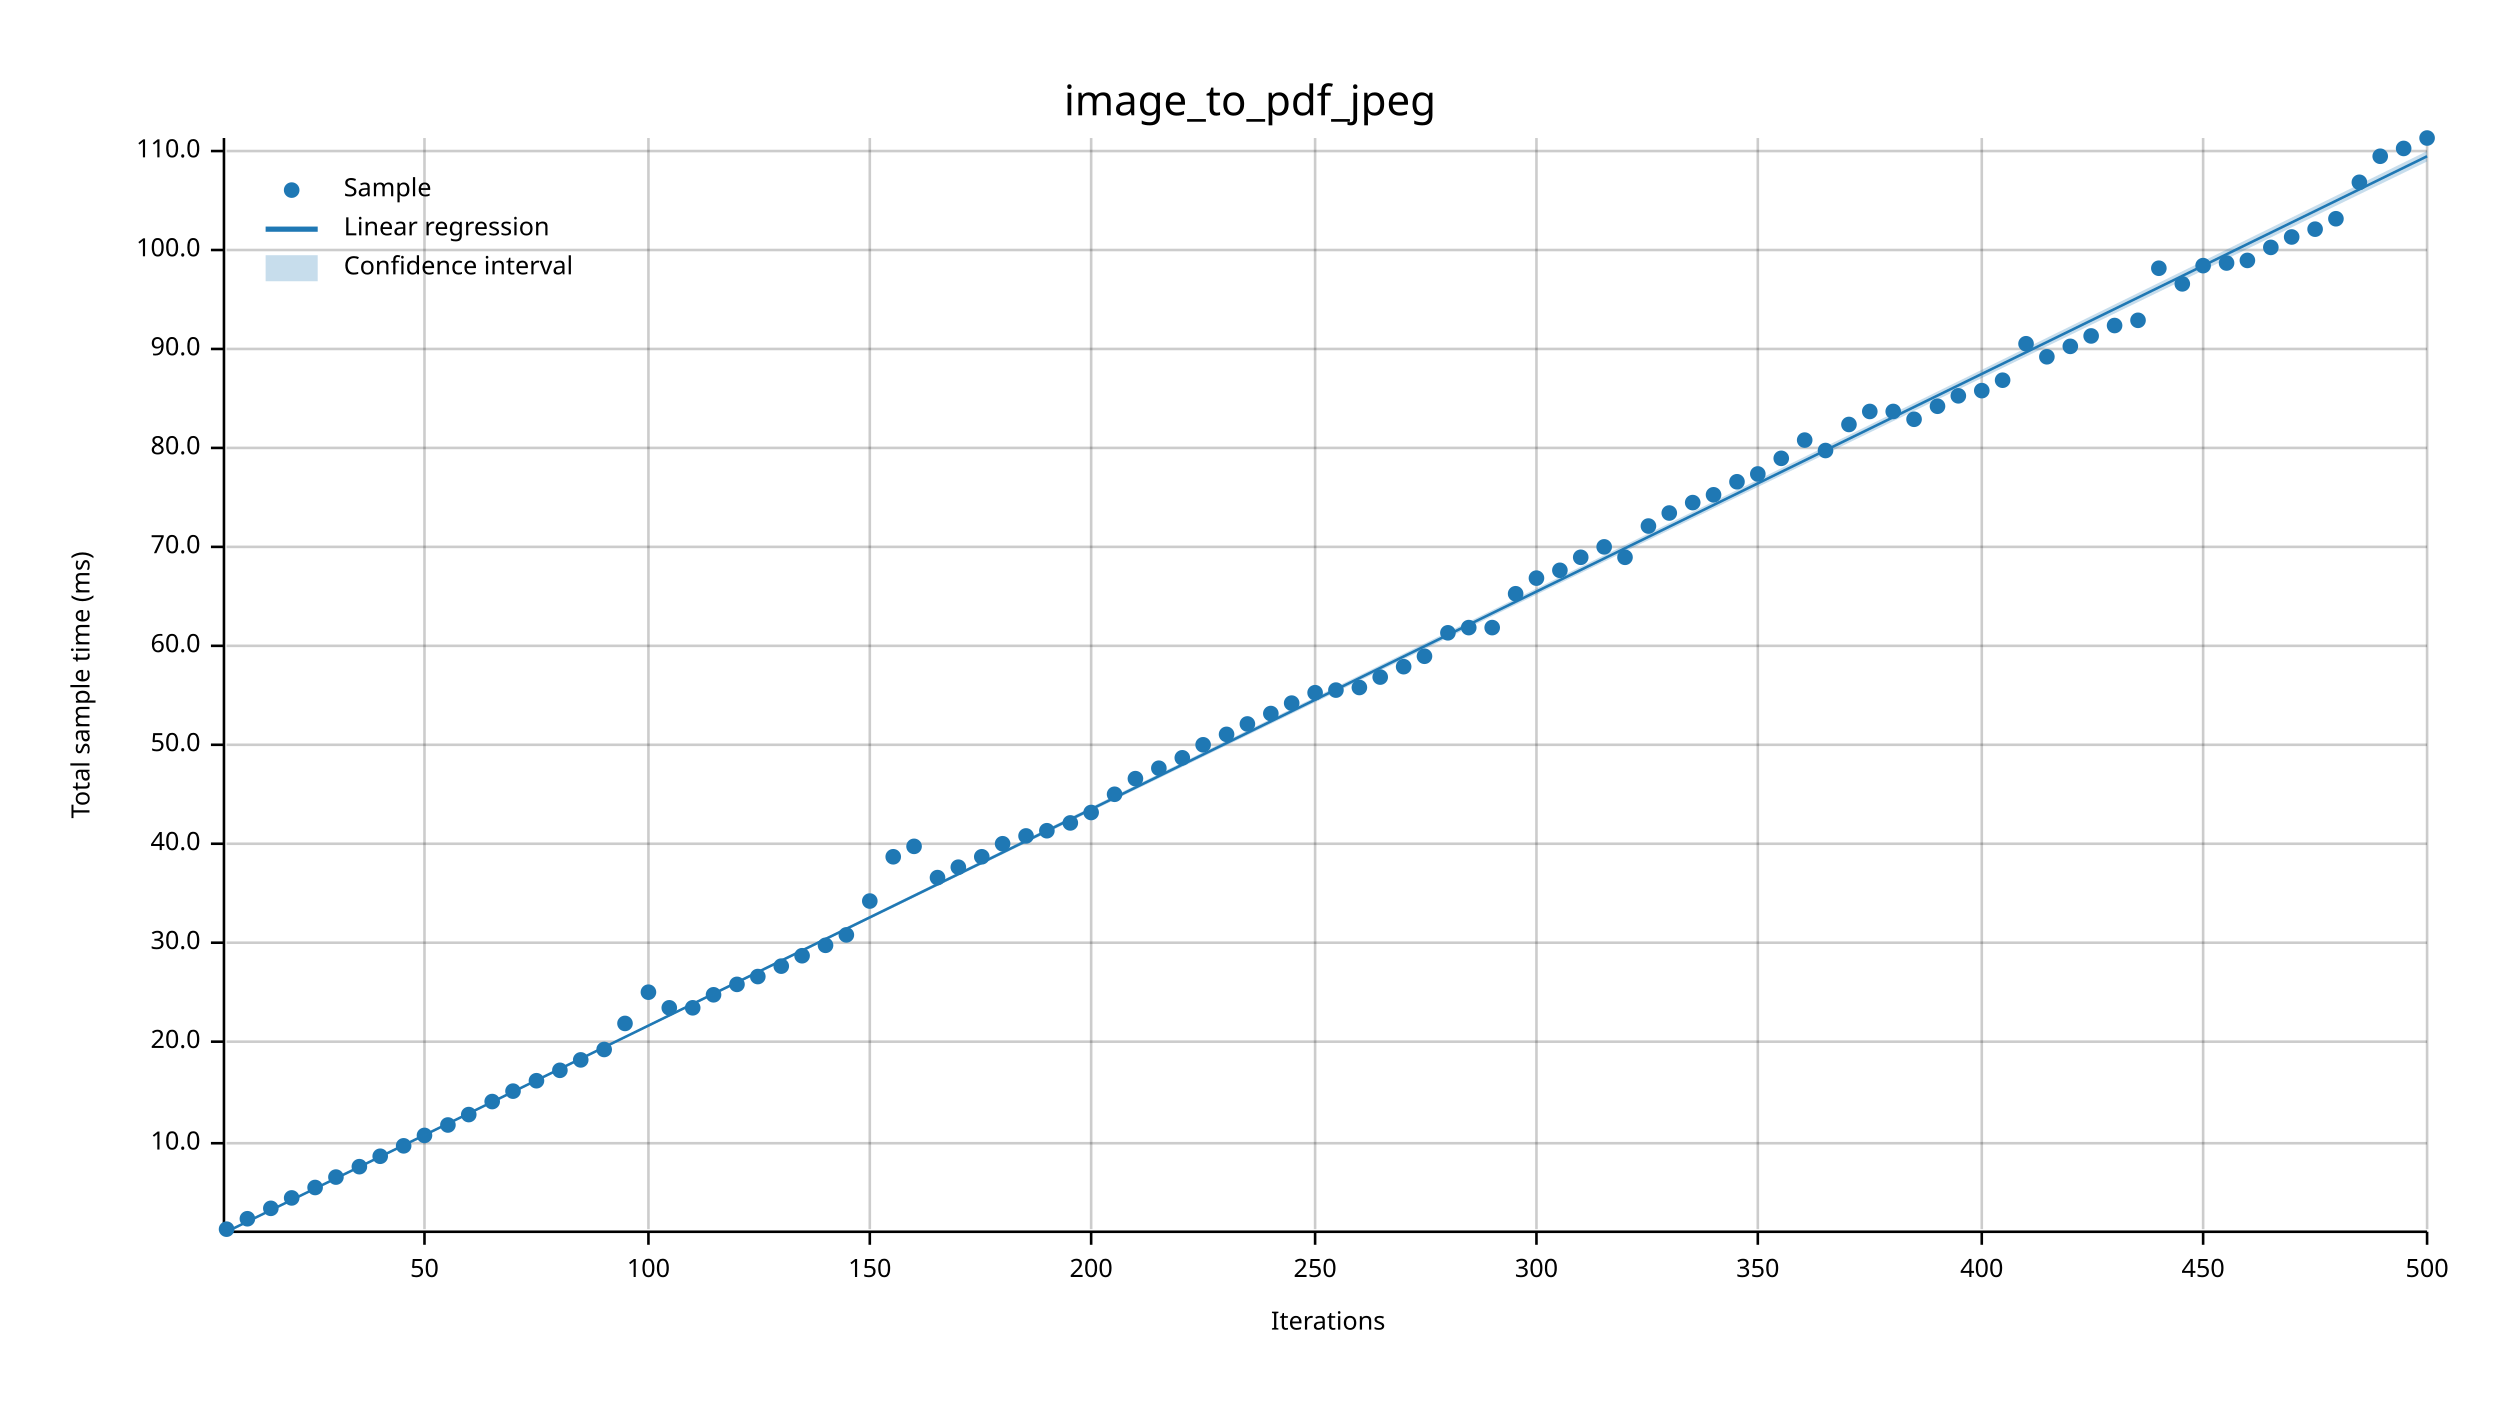
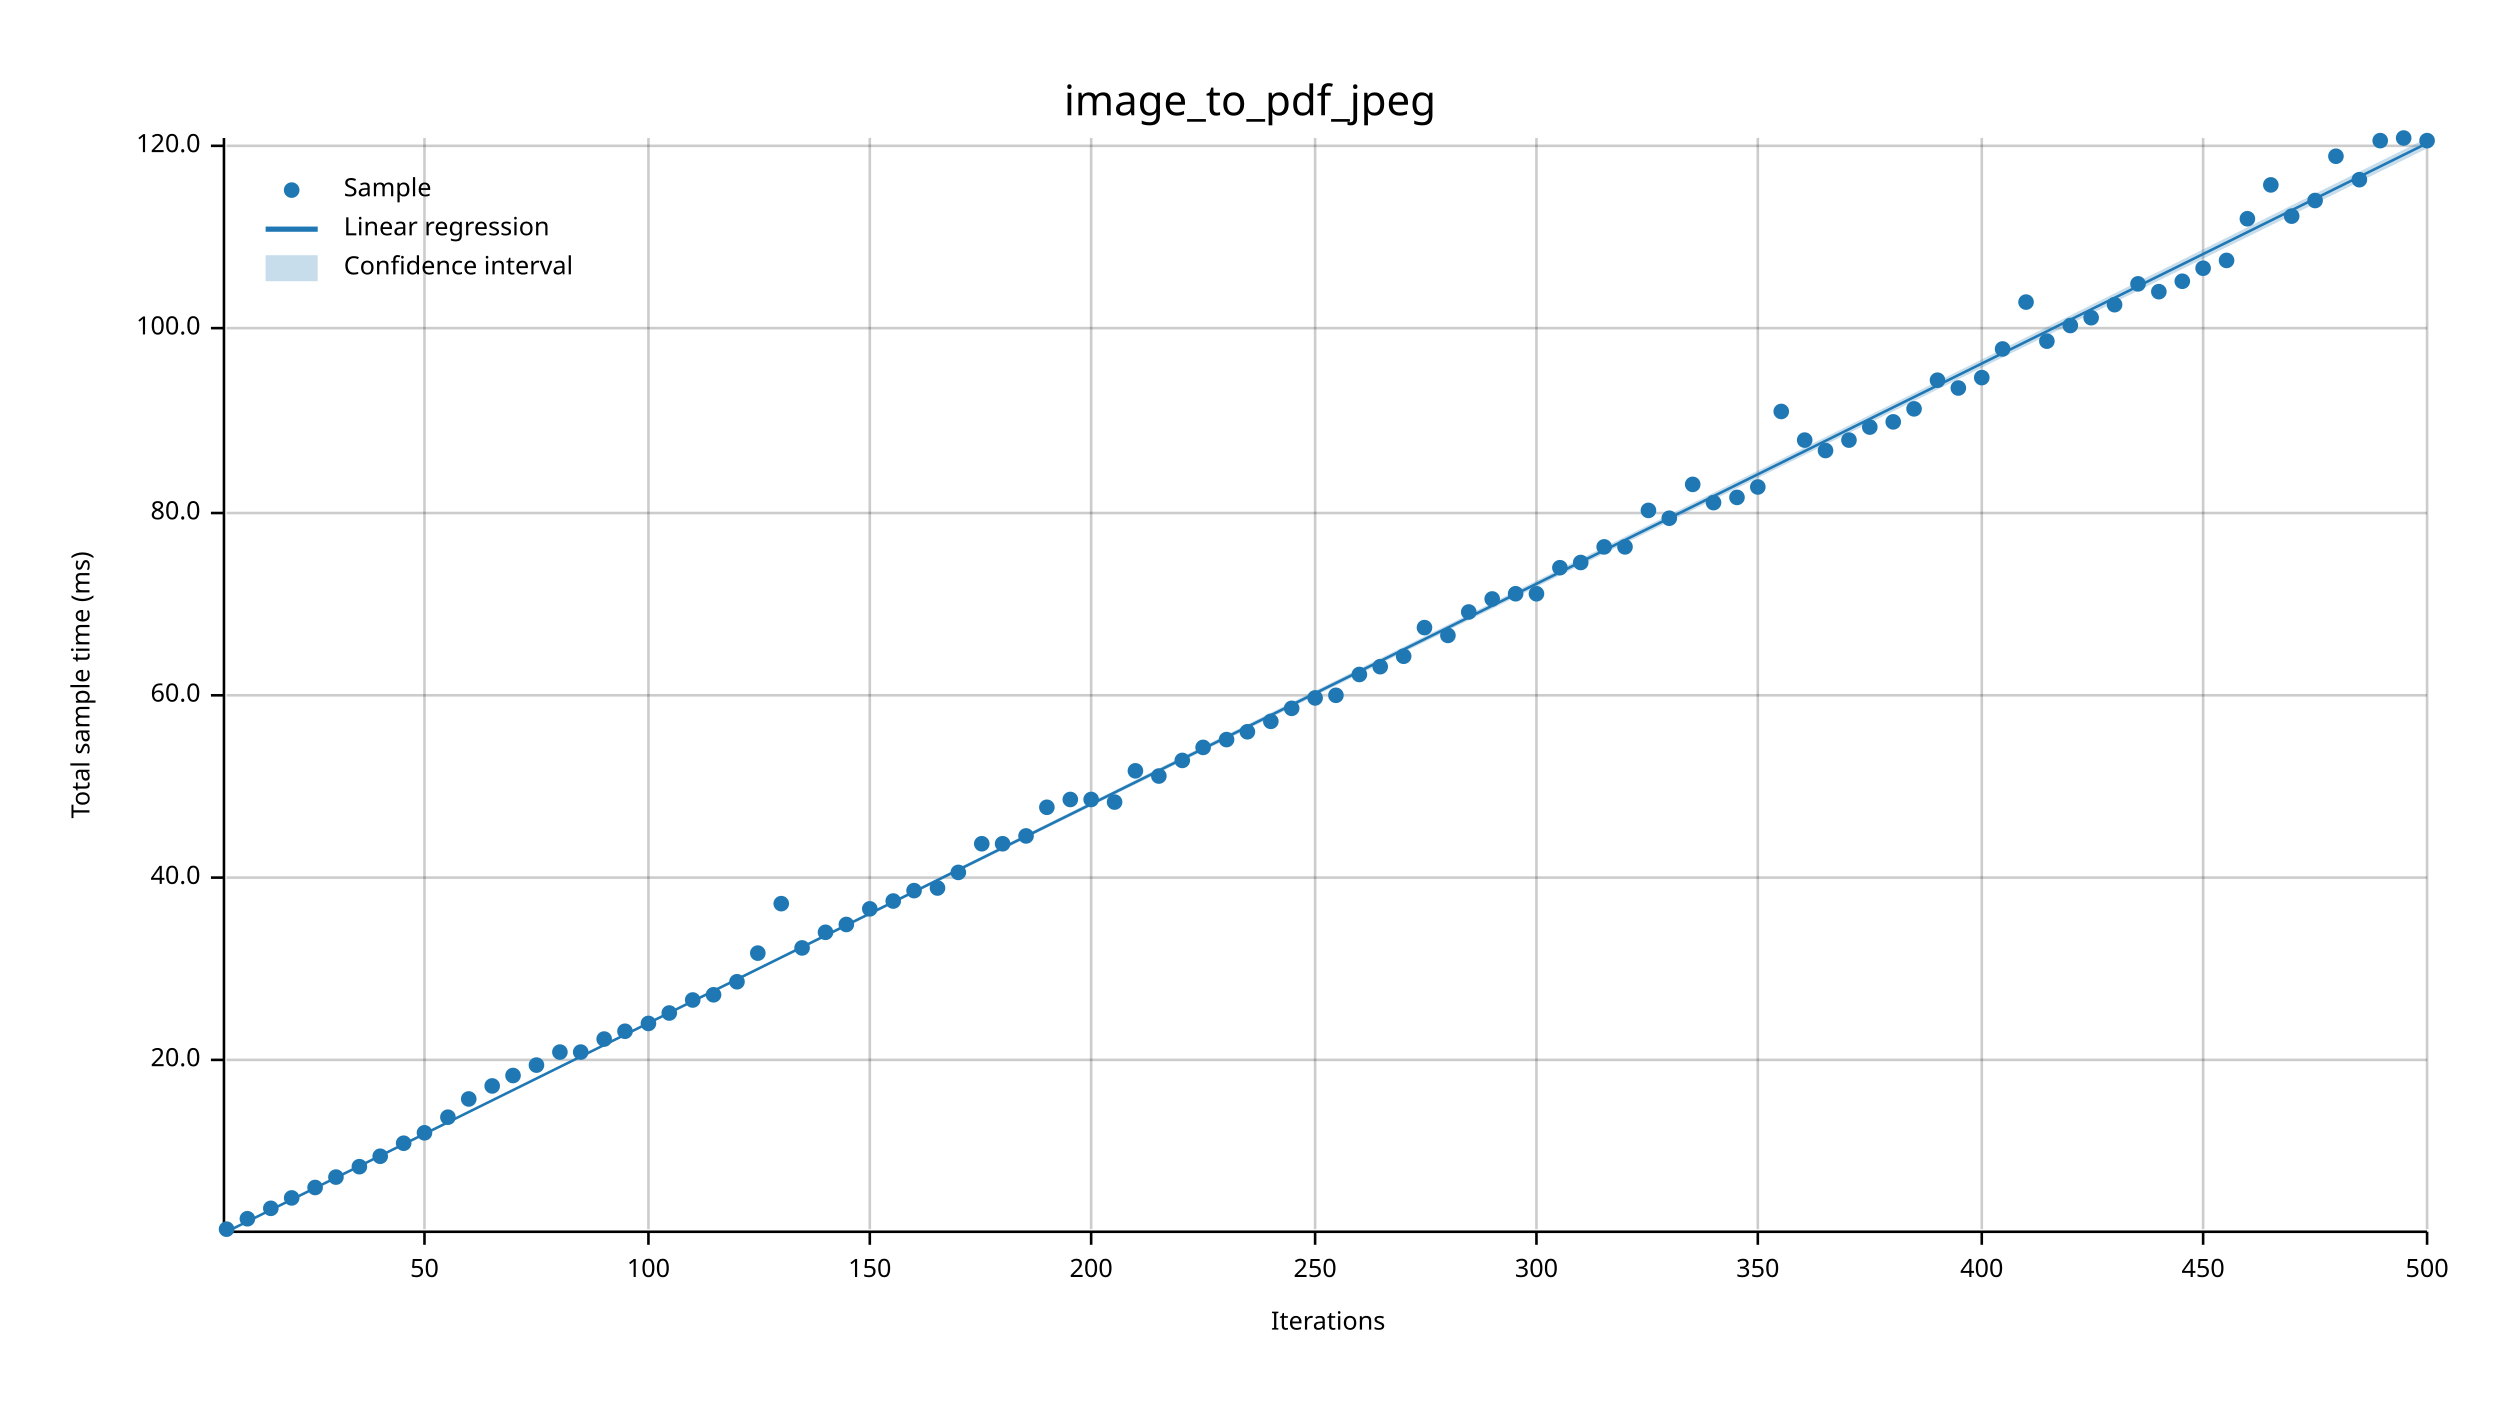
<svg xmlns="http://www.w3.org/2000/svg" width="960" height="540" viewBox="0 0 960 540">
  <text x="480" y="32" dy="0.76em" text-anchor="middle" font-family="sans-serif" font-size="16.129" opacity="1" fill="#000000">
image_to_pdf_jpeg
</text>
  <text x="27" y="263" dy="0.76em" text-anchor="middle" font-family="sans-serif" font-size="9.677" opacity="1" fill="#000000" transform="rotate(270, 27, 263)">
Total sample time (ms)
</text>
  <text x="510" y="513" dy="-0.5ex" text-anchor="middle" font-family="sans-serif" font-size="9.677" opacity="1" fill="#000000">
Iterations
</text>
  <line opacity="0.2" stroke="#000000" stroke-width="1" x1="163" y1="472" x2="163" y2="53" />
  <line opacity="0.2" stroke="#000000" stroke-width="1" x1="249" y1="472" x2="249" y2="53" />
  <line opacity="0.2" stroke="#000000" stroke-width="1" x1="334" y1="472" x2="334" y2="53" />
  <line opacity="0.2" stroke="#000000" stroke-width="1" x1="419" y1="472" x2="419" y2="53" />
  <line opacity="0.2" stroke="#000000" stroke-width="1" x1="505" y1="472" x2="505" y2="53" />
  <line opacity="0.2" stroke="#000000" stroke-width="1" x1="590" y1="472" x2="590" y2="53" />
  <line opacity="0.2" stroke="#000000" stroke-width="1" x1="675" y1="472" x2="675" y2="53" />
  <line opacity="0.2" stroke="#000000" stroke-width="1" x1="761" y1="472" x2="761" y2="53" />
  <line opacity="0.2" stroke="#000000" stroke-width="1" x1="846" y1="472" x2="846" y2="53" />
  <line opacity="0.2" stroke="#000000" stroke-width="1" x1="932" y1="472" x2="932" y2="53" />
-   <line opacity="0.2" stroke="#000000" stroke-width="1" x1="87" y1="439" x2="932" y2="439" />
-   <line opacity="0.2" stroke="#000000" stroke-width="1" x1="87" y1="400" x2="932" y2="400" />
-   <line opacity="0.2" stroke="#000000" stroke-width="1" x1="87" y1="362" x2="932" y2="362" />
-   <line opacity="0.2" stroke="#000000" stroke-width="1" x1="87" y1="324" x2="932" y2="324" />
-   <line opacity="0.2" stroke="#000000" stroke-width="1" x1="87" y1="286" x2="932" y2="286" />
-   <line opacity="0.2" stroke="#000000" stroke-width="1" x1="87" y1="248" x2="932" y2="248" />
-   <line opacity="0.2" stroke="#000000" stroke-width="1" x1="87" y1="210" x2="932" y2="210" />
-   <line opacity="0.2" stroke="#000000" stroke-width="1" x1="87" y1="172" x2="932" y2="172" />
-   <line opacity="0.2" stroke="#000000" stroke-width="1" x1="87" y1="134" x2="932" y2="134" />
-   <line opacity="0.2" stroke="#000000" stroke-width="1" x1="87" y1="96" x2="932" y2="96" />
-   <line opacity="0.2" stroke="#000000" stroke-width="1" x1="87" y1="58" x2="932" y2="58" />
+   <line opacity="0.2" stroke="#000000" stroke-width="1" x1="87" y1="407" x2="932" y2="407" />
+   <line opacity="0.2" stroke="#000000" stroke-width="1" x1="87" y1="337" x2="932" y2="337" />
+   <line opacity="0.2" stroke="#000000" stroke-width="1" x1="87" y1="267" x2="932" y2="267" />
+   <line opacity="0.2" stroke="#000000" stroke-width="1" x1="87" y1="197" x2="932" y2="197" />
+   <line opacity="0.2" stroke="#000000" stroke-width="1" x1="87" y1="126" x2="932" y2="126" />
+   <line opacity="0.2" stroke="#000000" stroke-width="1" x1="87" y1="56" x2="932" y2="56" />
  <polyline fill="none" opacity="1" stroke="#000000" stroke-width="1" points="86,53 86,472 " />
-   <text x="77" y="439" dy="0.5ex" text-anchor="end" font-family="sans-serif" font-size="9.677" opacity="1" fill="#000000">
- 10.0
- </text>
-   <polyline fill="none" opacity="1" stroke="#000000" stroke-width="1" points="81,439 86,439 " />
-   <text x="77" y="400" dy="0.5ex" text-anchor="end" font-family="sans-serif" font-size="9.677" opacity="1" fill="#000000">
+   <text x="77" y="407" dy="0.5ex" text-anchor="end" font-family="sans-serif" font-size="9.677" opacity="1" fill="#000000">
20.0
</text>
-   <polyline fill="none" opacity="1" stroke="#000000" stroke-width="1" points="81,400 86,400 " />
-   <text x="77" y="362" dy="0.5ex" text-anchor="end" font-family="sans-serif" font-size="9.677" opacity="1" fill="#000000">
- 30.0
- </text>
-   <polyline fill="none" opacity="1" stroke="#000000" stroke-width="1" points="81,362 86,362 " />
-   <text x="77" y="324" dy="0.5ex" text-anchor="end" font-family="sans-serif" font-size="9.677" opacity="1" fill="#000000">
+   <polyline fill="none" opacity="1" stroke="#000000" stroke-width="1" points="81,407 86,407 " />
+   <text x="77" y="337" dy="0.5ex" text-anchor="end" font-family="sans-serif" font-size="9.677" opacity="1" fill="#000000">
40.0
</text>
-   <polyline fill="none" opacity="1" stroke="#000000" stroke-width="1" points="81,324 86,324 " />
-   <text x="77" y="286" dy="0.5ex" text-anchor="end" font-family="sans-serif" font-size="9.677" opacity="1" fill="#000000">
- 50.0
- </text>
-   <polyline fill="none" opacity="1" stroke="#000000" stroke-width="1" points="81,286 86,286 " />
-   <text x="77" y="248" dy="0.5ex" text-anchor="end" font-family="sans-serif" font-size="9.677" opacity="1" fill="#000000">
+   <polyline fill="none" opacity="1" stroke="#000000" stroke-width="1" points="81,337 86,337 " />
+   <text x="77" y="267" dy="0.5ex" text-anchor="end" font-family="sans-serif" font-size="9.677" opacity="1" fill="#000000">
60.0
</text>
-   <polyline fill="none" opacity="1" stroke="#000000" stroke-width="1" points="81,248 86,248 " />
-   <text x="77" y="210" dy="0.5ex" text-anchor="end" font-family="sans-serif" font-size="9.677" opacity="1" fill="#000000">
- 70.0
- </text>
-   <polyline fill="none" opacity="1" stroke="#000000" stroke-width="1" points="81,210 86,210 " />
-   <text x="77" y="172" dy="0.5ex" text-anchor="end" font-family="sans-serif" font-size="9.677" opacity="1" fill="#000000">
+   <polyline fill="none" opacity="1" stroke="#000000" stroke-width="1" points="81,267 86,267 " />
+   <text x="77" y="197" dy="0.5ex" text-anchor="end" font-family="sans-serif" font-size="9.677" opacity="1" fill="#000000">
80.0
</text>
-   <polyline fill="none" opacity="1" stroke="#000000" stroke-width="1" points="81,172 86,172 " />
-   <text x="77" y="134" dy="0.5ex" text-anchor="end" font-family="sans-serif" font-size="9.677" opacity="1" fill="#000000">
- 90.0
- </text>
-   <polyline fill="none" opacity="1" stroke="#000000" stroke-width="1" points="81,134 86,134 " />
-   <text x="77" y="96" dy="0.5ex" text-anchor="end" font-family="sans-serif" font-size="9.677" opacity="1" fill="#000000">
+   <polyline fill="none" opacity="1" stroke="#000000" stroke-width="1" points="81,197 86,197 " />
+   <text x="77" y="126" dy="0.5ex" text-anchor="end" font-family="sans-serif" font-size="9.677" opacity="1" fill="#000000">
100.0
</text>
-   <polyline fill="none" opacity="1" stroke="#000000" stroke-width="1" points="81,96 86,96 " />
-   <text x="77" y="58" dy="0.5ex" text-anchor="end" font-family="sans-serif" font-size="9.677" opacity="1" fill="#000000">
- 110.0
- </text>
-   <polyline fill="none" opacity="1" stroke="#000000" stroke-width="1" points="81,58 86,58 " />
+   <polyline fill="none" opacity="1" stroke="#000000" stroke-width="1" points="81,126 86,126 " />
+   <text x="77" y="56" dy="0.5ex" text-anchor="end" font-family="sans-serif" font-size="9.677" opacity="1" fill="#000000">
+ 120.0
+ </text>
+   <polyline fill="none" opacity="1" stroke="#000000" stroke-width="1" points="81,56 86,56 " />
  <polyline fill="none" opacity="1" stroke="#000000" stroke-width="1" points="87,473 932,473 " />
  <text x="163" y="483" dy="0.76em" text-anchor="middle" font-family="sans-serif" font-size="9.677" opacity="1" fill="#000000">
50
</text>
  <polyline fill="none" opacity="1" stroke="#000000" stroke-width="1" points="163,473 163,478 " />
  <text x="249" y="483" dy="0.76em" text-anchor="middle" font-family="sans-serif" font-size="9.677" opacity="1" fill="#000000">
100
</text>
  <polyline fill="none" opacity="1" stroke="#000000" stroke-width="1" points="249,473 249,478 " />
  <text x="334" y="483" dy="0.76em" text-anchor="middle" font-family="sans-serif" font-size="9.677" opacity="1" fill="#000000">
150
</text>
  <polyline fill="none" opacity="1" stroke="#000000" stroke-width="1" points="334,473 334,478 " />
  <text x="419" y="483" dy="0.76em" text-anchor="middle" font-family="sans-serif" font-size="9.677" opacity="1" fill="#000000">
200
</text>
  <polyline fill="none" opacity="1" stroke="#000000" stroke-width="1" points="419,473 419,478 " />
  <text x="505" y="483" dy="0.76em" text-anchor="middle" font-family="sans-serif" font-size="9.677" opacity="1" fill="#000000">
250
</text>
  <polyline fill="none" opacity="1" stroke="#000000" stroke-width="1" points="505,473 505,478 " />
  <text x="590" y="483" dy="0.76em" text-anchor="middle" font-family="sans-serif" font-size="9.677" opacity="1" fill="#000000">
300
</text>
  <polyline fill="none" opacity="1" stroke="#000000" stroke-width="1" points="590,473 590,478 " />
  <text x="675" y="483" dy="0.76em" text-anchor="middle" font-family="sans-serif" font-size="9.677" opacity="1" fill="#000000">
350
</text>
  <polyline fill="none" opacity="1" stroke="#000000" stroke-width="1" points="675,473 675,478 " />
  <text x="761" y="483" dy="0.76em" text-anchor="middle" font-family="sans-serif" font-size="9.677" opacity="1" fill="#000000">
400
</text>
  <polyline fill="none" opacity="1" stroke="#000000" stroke-width="1" points="761,473 761,478 " />
  <text x="846" y="483" dy="0.76em" text-anchor="middle" font-family="sans-serif" font-size="9.677" opacity="1" fill="#000000">
450
</text>
  <polyline fill="none" opacity="1" stroke="#000000" stroke-width="1" points="846,473 846,478 " />
  <text x="932" y="483" dy="0.76em" text-anchor="middle" font-family="sans-serif" font-size="9.677" opacity="1" fill="#000000">
500
</text>
  <polyline fill="none" opacity="1" stroke="#000000" stroke-width="1" points="932,473 932,478 " />
  <circle cx="87" cy="472" r="3" opacity="1" fill="#1F78B4" stroke="none" stroke-width="1" />
  <circle cx="95" cy="468" r="3" opacity="1" fill="#1F78B4" stroke="none" stroke-width="1" />
  <circle cx="104" cy="464" r="3" opacity="1" fill="#1F78B4" stroke="none" stroke-width="1" />
  <circle cx="112" cy="460" r="3" opacity="1" fill="#1F78B4" stroke="none" stroke-width="1" />
  <circle cx="121" cy="456" r="3" opacity="1" fill="#1F78B4" stroke="none" stroke-width="1" />
  <circle cx="129" cy="452" r="3" opacity="1" fill="#1F78B4" stroke="none" stroke-width="1" />
  <circle cx="138" cy="448" r="3" opacity="1" fill="#1F78B4" stroke="none" stroke-width="1" />
  <circle cx="146" cy="444" r="3" opacity="1" fill="#1F78B4" stroke="none" stroke-width="1" />
-   <circle cx="155" cy="440" r="3" opacity="1" fill="#1F78B4" stroke="none" stroke-width="1" />
-   <circle cx="163" cy="436" r="3" opacity="1" fill="#1F78B4" stroke="none" stroke-width="1" />
-   <circle cx="172" cy="432" r="3" opacity="1" fill="#1F78B4" stroke="none" stroke-width="1" />
-   <circle cx="180" cy="428" r="3" opacity="1" fill="#1F78B4" stroke="none" stroke-width="1" />
-   <circle cx="189" cy="423" r="3" opacity="1" fill="#1F78B4" stroke="none" stroke-width="1" />
-   <circle cx="197" cy="419" r="3" opacity="1" fill="#1F78B4" stroke="none" stroke-width="1" />
-   <circle cx="206" cy="415" r="3" opacity="1" fill="#1F78B4" stroke="none" stroke-width="1" />
-   <circle cx="215" cy="411" r="3" opacity="1" fill="#1F78B4" stroke="none" stroke-width="1" />
-   <circle cx="223" cy="407" r="3" opacity="1" fill="#1F78B4" stroke="none" stroke-width="1" />
-   <circle cx="232" cy="403" r="3" opacity="1" fill="#1F78B4" stroke="none" stroke-width="1" />
-   <circle cx="240" cy="393" r="3" opacity="1" fill="#1F78B4" stroke="none" stroke-width="1" />
-   <circle cx="249" cy="381" r="3" opacity="1" fill="#1F78B4" stroke="none" stroke-width="1" />
-   <circle cx="257" cy="387" r="3" opacity="1" fill="#1F78B4" stroke="none" stroke-width="1" />
-   <circle cx="266" cy="387" r="3" opacity="1" fill="#1F78B4" stroke="none" stroke-width="1" />
+   <circle cx="155" cy="439" r="3" opacity="1" fill="#1F78B4" stroke="none" stroke-width="1" />
+   <circle cx="163" cy="435" r="3" opacity="1" fill="#1F78B4" stroke="none" stroke-width="1" />
+   <circle cx="172" cy="429" r="3" opacity="1" fill="#1F78B4" stroke="none" stroke-width="1" />
+   <circle cx="180" cy="422" r="3" opacity="1" fill="#1F78B4" stroke="none" stroke-width="1" />
+   <circle cx="189" cy="417" r="3" opacity="1" fill="#1F78B4" stroke="none" stroke-width="1" />
+   <circle cx="197" cy="413" r="3" opacity="1" fill="#1F78B4" stroke="none" stroke-width="1" />
+   <circle cx="206" cy="409" r="3" opacity="1" fill="#1F78B4" stroke="none" stroke-width="1" />
+   <circle cx="215" cy="404" r="3" opacity="1" fill="#1F78B4" stroke="none" stroke-width="1" />
+   <circle cx="223" cy="404" r="3" opacity="1" fill="#1F78B4" stroke="none" stroke-width="1" />
+   <circle cx="232" cy="399" r="3" opacity="1" fill="#1F78B4" stroke="none" stroke-width="1" />
+   <circle cx="240" cy="396" r="3" opacity="1" fill="#1F78B4" stroke="none" stroke-width="1" />
+   <circle cx="249" cy="393" r="3" opacity="1" fill="#1F78B4" stroke="none" stroke-width="1" />
+   <circle cx="257" cy="389" r="3" opacity="1" fill="#1F78B4" stroke="none" stroke-width="1" />
+   <circle cx="266" cy="384" r="3" opacity="1" fill="#1F78B4" stroke="none" stroke-width="1" />
  <circle cx="274" cy="382" r="3" opacity="1" fill="#1F78B4" stroke="none" stroke-width="1" />
-   <circle cx="283" cy="378" r="3" opacity="1" fill="#1F78B4" stroke="none" stroke-width="1" />
-   <circle cx="291" cy="375" r="3" opacity="1" fill="#1F78B4" stroke="none" stroke-width="1" />
-   <circle cx="300" cy="371" r="3" opacity="1" fill="#1F78B4" stroke="none" stroke-width="1" />
-   <circle cx="308" cy="367" r="3" opacity="1" fill="#1F78B4" stroke="none" stroke-width="1" />
-   <circle cx="317" cy="363" r="3" opacity="1" fill="#1F78B4" stroke="none" stroke-width="1" />
-   <circle cx="325" cy="359" r="3" opacity="1" fill="#1F78B4" stroke="none" stroke-width="1" />
-   <circle cx="334" cy="346" r="3" opacity="1" fill="#1F78B4" stroke="none" stroke-width="1" />
-   <circle cx="343" cy="329" r="3" opacity="1" fill="#1F78B4" stroke="none" stroke-width="1" />
-   <circle cx="351" cy="325" r="3" opacity="1" fill="#1F78B4" stroke="none" stroke-width="1" />
-   <circle cx="360" cy="337" r="3" opacity="1" fill="#1F78B4" stroke="none" stroke-width="1" />
-   <circle cx="368" cy="333" r="3" opacity="1" fill="#1F78B4" stroke="none" stroke-width="1" />
-   <circle cx="377" cy="329" r="3" opacity="1" fill="#1F78B4" stroke="none" stroke-width="1" />
+   <circle cx="283" cy="377" r="3" opacity="1" fill="#1F78B4" stroke="none" stroke-width="1" />
+   <circle cx="291" cy="366" r="3" opacity="1" fill="#1F78B4" stroke="none" stroke-width="1" />
+   <circle cx="300" cy="347" r="3" opacity="1" fill="#1F78B4" stroke="none" stroke-width="1" />
+   <circle cx="308" cy="364" r="3" opacity="1" fill="#1F78B4" stroke="none" stroke-width="1" />
+   <circle cx="317" cy="358" r="3" opacity="1" fill="#1F78B4" stroke="none" stroke-width="1" />
+   <circle cx="325" cy="355" r="3" opacity="1" fill="#1F78B4" stroke="none" stroke-width="1" />
+   <circle cx="334" cy="349" r="3" opacity="1" fill="#1F78B4" stroke="none" stroke-width="1" />
+   <circle cx="343" cy="346" r="3" opacity="1" fill="#1F78B4" stroke="none" stroke-width="1" />
+   <circle cx="351" cy="342" r="3" opacity="1" fill="#1F78B4" stroke="none" stroke-width="1" />
+   <circle cx="360" cy="341" r="3" opacity="1" fill="#1F78B4" stroke="none" stroke-width="1" />
+   <circle cx="368" cy="335" r="3" opacity="1" fill="#1F78B4" stroke="none" stroke-width="1" />
+   <circle cx="377" cy="324" r="3" opacity="1" fill="#1F78B4" stroke="none" stroke-width="1" />
  <circle cx="385" cy="324" r="3" opacity="1" fill="#1F78B4" stroke="none" stroke-width="1" />
  <circle cx="394" cy="321" r="3" opacity="1" fill="#1F78B4" stroke="none" stroke-width="1" />
-   <circle cx="402" cy="319" r="3" opacity="1" fill="#1F78B4" stroke="none" stroke-width="1" />
-   <circle cx="411" cy="316" r="3" opacity="1" fill="#1F78B4" stroke="none" stroke-width="1" />
-   <circle cx="419" cy="312" r="3" opacity="1" fill="#1F78B4" stroke="none" stroke-width="1" />
-   <circle cx="428" cy="305" r="3" opacity="1" fill="#1F78B4" stroke="none" stroke-width="1" />
-   <circle cx="436" cy="299" r="3" opacity="1" fill="#1F78B4" stroke="none" stroke-width="1" />
-   <circle cx="445" cy="295" r="3" opacity="1" fill="#1F78B4" stroke="none" stroke-width="1" />
-   <circle cx="454" cy="291" r="3" opacity="1" fill="#1F78B4" stroke="none" stroke-width="1" />
-   <circle cx="462" cy="286" r="3" opacity="1" fill="#1F78B4" stroke="none" stroke-width="1" />
-   <circle cx="471" cy="282" r="3" opacity="1" fill="#1F78B4" stroke="none" stroke-width="1" />
-   <circle cx="479" cy="278" r="3" opacity="1" fill="#1F78B4" stroke="none" stroke-width="1" />
-   <circle cx="488" cy="274" r="3" opacity="1" fill="#1F78B4" stroke="none" stroke-width="1" />
-   <circle cx="496" cy="270" r="3" opacity="1" fill="#1F78B4" stroke="none" stroke-width="1" />
-   <circle cx="505" cy="266" r="3" opacity="1" fill="#1F78B4" stroke="none" stroke-width="1" />
-   <circle cx="513" cy="265" r="3" opacity="1" fill="#1F78B4" stroke="none" stroke-width="1" />
-   <circle cx="522" cy="264" r="3" opacity="1" fill="#1F78B4" stroke="none" stroke-width="1" />
-   <circle cx="530" cy="260" r="3" opacity="1" fill="#1F78B4" stroke="none" stroke-width="1" />
-   <circle cx="539" cy="256" r="3" opacity="1" fill="#1F78B4" stroke="none" stroke-width="1" />
-   <circle cx="547" cy="252" r="3" opacity="1" fill="#1F78B4" stroke="none" stroke-width="1" />
-   <circle cx="556" cy="243" r="3" opacity="1" fill="#1F78B4" stroke="none" stroke-width="1" />
-   <circle cx="564" cy="241" r="3" opacity="1" fill="#1F78B4" stroke="none" stroke-width="1" />
-   <circle cx="573" cy="241" r="3" opacity="1" fill="#1F78B4" stroke="none" stroke-width="1" />
+   <circle cx="402" cy="310" r="3" opacity="1" fill="#1F78B4" stroke="none" stroke-width="1" />
+   <circle cx="411" cy="307" r="3" opacity="1" fill="#1F78B4" stroke="none" stroke-width="1" />
+   <circle cx="419" cy="307" r="3" opacity="1" fill="#1F78B4" stroke="none" stroke-width="1" />
+   <circle cx="428" cy="308" r="3" opacity="1" fill="#1F78B4" stroke="none" stroke-width="1" />
+   <circle cx="436" cy="296" r="3" opacity="1" fill="#1F78B4" stroke="none" stroke-width="1" />
+   <circle cx="445" cy="298" r="3" opacity="1" fill="#1F78B4" stroke="none" stroke-width="1" />
+   <circle cx="454" cy="292" r="3" opacity="1" fill="#1F78B4" stroke="none" stroke-width="1" />
+   <circle cx="462" cy="287" r="3" opacity="1" fill="#1F78B4" stroke="none" stroke-width="1" />
+   <circle cx="471" cy="284" r="3" opacity="1" fill="#1F78B4" stroke="none" stroke-width="1" />
+   <circle cx="479" cy="281" r="3" opacity="1" fill="#1F78B4" stroke="none" stroke-width="1" />
+   <circle cx="488" cy="277" r="3" opacity="1" fill="#1F78B4" stroke="none" stroke-width="1" />
+   <circle cx="496" cy="272" r="3" opacity="1" fill="#1F78B4" stroke="none" stroke-width="1" />
+   <circle cx="505" cy="268" r="3" opacity="1" fill="#1F78B4" stroke="none" stroke-width="1" />
+   <circle cx="513" cy="267" r="3" opacity="1" fill="#1F78B4" stroke="none" stroke-width="1" />
+   <circle cx="522" cy="259" r="3" opacity="1" fill="#1F78B4" stroke="none" stroke-width="1" />
+   <circle cx="530" cy="256" r="3" opacity="1" fill="#1F78B4" stroke="none" stroke-width="1" />
+   <circle cx="539" cy="252" r="3" opacity="1" fill="#1F78B4" stroke="none" stroke-width="1" />
+   <circle cx="547" cy="241" r="3" opacity="1" fill="#1F78B4" stroke="none" stroke-width="1" />
+   <circle cx="556" cy="244" r="3" opacity="1" fill="#1F78B4" stroke="none" stroke-width="1" />
+   <circle cx="564" cy="235" r="3" opacity="1" fill="#1F78B4" stroke="none" stroke-width="1" />
+   <circle cx="573" cy="230" r="3" opacity="1" fill="#1F78B4" stroke="none" stroke-width="1" />
  <circle cx="582" cy="228" r="3" opacity="1" fill="#1F78B4" stroke="none" stroke-width="1" />
-   <circle cx="590" cy="222" r="3" opacity="1" fill="#1F78B4" stroke="none" stroke-width="1" />
-   <circle cx="599" cy="219" r="3" opacity="1" fill="#1F78B4" stroke="none" stroke-width="1" />
-   <circle cx="607" cy="214" r="3" opacity="1" fill="#1F78B4" stroke="none" stroke-width="1" />
+   <circle cx="590" cy="228" r="3" opacity="1" fill="#1F78B4" stroke="none" stroke-width="1" />
+   <circle cx="599" cy="218" r="3" opacity="1" fill="#1F78B4" stroke="none" stroke-width="1" />
+   <circle cx="607" cy="216" r="3" opacity="1" fill="#1F78B4" stroke="none" stroke-width="1" />
  <circle cx="616" cy="210" r="3" opacity="1" fill="#1F78B4" stroke="none" stroke-width="1" />
-   <circle cx="624" cy="214" r="3" opacity="1" fill="#1F78B4" stroke="none" stroke-width="1" />
-   <circle cx="633" cy="202" r="3" opacity="1" fill="#1F78B4" stroke="none" stroke-width="1" />
-   <circle cx="641" cy="197" r="3" opacity="1" fill="#1F78B4" stroke="none" stroke-width="1" />
-   <circle cx="650" cy="193" r="3" opacity="1" fill="#1F78B4" stroke="none" stroke-width="1" />
-   <circle cx="658" cy="190" r="3" opacity="1" fill="#1F78B4" stroke="none" stroke-width="1" />
-   <circle cx="667" cy="185" r="3" opacity="1" fill="#1F78B4" stroke="none" stroke-width="1" />
-   <circle cx="675" cy="182" r="3" opacity="1" fill="#1F78B4" stroke="none" stroke-width="1" />
-   <circle cx="684" cy="176" r="3" opacity="1" fill="#1F78B4" stroke="none" stroke-width="1" />
+   <circle cx="624" cy="210" r="3" opacity="1" fill="#1F78B4" stroke="none" stroke-width="1" />
+   <circle cx="633" cy="196" r="3" opacity="1" fill="#1F78B4" stroke="none" stroke-width="1" />
+   <circle cx="641" cy="199" r="3" opacity="1" fill="#1F78B4" stroke="none" stroke-width="1" />
+   <circle cx="650" cy="186" r="3" opacity="1" fill="#1F78B4" stroke="none" stroke-width="1" />
+   <circle cx="658" cy="193" r="3" opacity="1" fill="#1F78B4" stroke="none" stroke-width="1" />
+   <circle cx="667" cy="191" r="3" opacity="1" fill="#1F78B4" stroke="none" stroke-width="1" />
+   <circle cx="675" cy="187" r="3" opacity="1" fill="#1F78B4" stroke="none" stroke-width="1" />
+   <circle cx="684" cy="158" r="3" opacity="1" fill="#1F78B4" stroke="none" stroke-width="1" />
  <circle cx="693" cy="169" r="3" opacity="1" fill="#1F78B4" stroke="none" stroke-width="1" />
  <circle cx="701" cy="173" r="3" opacity="1" fill="#1F78B4" stroke="none" stroke-width="1" />
-   <circle cx="710" cy="163" r="3" opacity="1" fill="#1F78B4" stroke="none" stroke-width="1" />
-   <circle cx="718" cy="158" r="3" opacity="1" fill="#1F78B4" stroke="none" stroke-width="1" />
-   <circle cx="727" cy="158" r="3" opacity="1" fill="#1F78B4" stroke="none" stroke-width="1" />
-   <circle cx="735" cy="161" r="3" opacity="1" fill="#1F78B4" stroke="none" stroke-width="1" />
-   <circle cx="744" cy="156" r="3" opacity="1" fill="#1F78B4" stroke="none" stroke-width="1" />
-   <circle cx="752" cy="152" r="3" opacity="1" fill="#1F78B4" stroke="none" stroke-width="1" />
-   <circle cx="761" cy="150" r="3" opacity="1" fill="#1F78B4" stroke="none" stroke-width="1" />
-   <circle cx="769" cy="146" r="3" opacity="1" fill="#1F78B4" stroke="none" stroke-width="1" />
-   <circle cx="778" cy="132" r="3" opacity="1" fill="#1F78B4" stroke="none" stroke-width="1" />
-   <circle cx="786" cy="137" r="3" opacity="1" fill="#1F78B4" stroke="none" stroke-width="1" />
-   <circle cx="795" cy="133" r="3" opacity="1" fill="#1F78B4" stroke="none" stroke-width="1" />
-   <circle cx="803" cy="129" r="3" opacity="1" fill="#1F78B4" stroke="none" stroke-width="1" />
-   <circle cx="812" cy="125" r="3" opacity="1" fill="#1F78B4" stroke="none" stroke-width="1" />
-   <circle cx="821" cy="123" r="3" opacity="1" fill="#1F78B4" stroke="none" stroke-width="1" />
-   <circle cx="829" cy="103" r="3" opacity="1" fill="#1F78B4" stroke="none" stroke-width="1" />
-   <circle cx="838" cy="109" r="3" opacity="1" fill="#1F78B4" stroke="none" stroke-width="1" />
-   <circle cx="846" cy="102" r="3" opacity="1" fill="#1F78B4" stroke="none" stroke-width="1" />
-   <circle cx="855" cy="101" r="3" opacity="1" fill="#1F78B4" stroke="none" stroke-width="1" />
-   <circle cx="863" cy="100" r="3" opacity="1" fill="#1F78B4" stroke="none" stroke-width="1" />
-   <circle cx="872" cy="95" r="3" opacity="1" fill="#1F78B4" stroke="none" stroke-width="1" />
-   <circle cx="880" cy="91" r="3" opacity="1" fill="#1F78B4" stroke="none" stroke-width="1" />
-   <circle cx="889" cy="88" r="3" opacity="1" fill="#1F78B4" stroke="none" stroke-width="1" />
-   <circle cx="897" cy="84" r="3" opacity="1" fill="#1F78B4" stroke="none" stroke-width="1" />
-   <circle cx="906" cy="70" r="3" opacity="1" fill="#1F78B4" stroke="none" stroke-width="1" />
-   <circle cx="914" cy="60" r="3" opacity="1" fill="#1F78B4" stroke="none" stroke-width="1" />
-   <circle cx="923" cy="57" r="3" opacity="1" fill="#1F78B4" stroke="none" stroke-width="1" />
-   <circle cx="932" cy="53" r="3" opacity="1" fill="#1F78B4" stroke="none" stroke-width="1" />
-   <polyline fill="none" opacity="1" stroke="#1F78B4" stroke-width="1" points="87,473 932,60 " />
-   <polygon opacity="0.25" fill="#1F78B4" points="87,473 932,62 932,58 " />
+   <circle cx="710" cy="169" r="3" opacity="1" fill="#1F78B4" stroke="none" stroke-width="1" />
+   <circle cx="718" cy="164" r="3" opacity="1" fill="#1F78B4" stroke="none" stroke-width="1" />
+   <circle cx="727" cy="162" r="3" opacity="1" fill="#1F78B4" stroke="none" stroke-width="1" />
+   <circle cx="735" cy="157" r="3" opacity="1" fill="#1F78B4" stroke="none" stroke-width="1" />
+   <circle cx="744" cy="146" r="3" opacity="1" fill="#1F78B4" stroke="none" stroke-width="1" />
+   <circle cx="752" cy="149" r="3" opacity="1" fill="#1F78B4" stroke="none" stroke-width="1" />
+   <circle cx="761" cy="145" r="3" opacity="1" fill="#1F78B4" stroke="none" stroke-width="1" />
+   <circle cx="769" cy="134" r="3" opacity="1" fill="#1F78B4" stroke="none" stroke-width="1" />
+   <circle cx="778" cy="116" r="3" opacity="1" fill="#1F78B4" stroke="none" stroke-width="1" />
+   <circle cx="786" cy="131" r="3" opacity="1" fill="#1F78B4" stroke="none" stroke-width="1" />
+   <circle cx="795" cy="125" r="3" opacity="1" fill="#1F78B4" stroke="none" stroke-width="1" />
+   <circle cx="803" cy="122" r="3" opacity="1" fill="#1F78B4" stroke="none" stroke-width="1" />
+   <circle cx="812" cy="117" r="3" opacity="1" fill="#1F78B4" stroke="none" stroke-width="1" />
+   <circle cx="821" cy="109" r="3" opacity="1" fill="#1F78B4" stroke="none" stroke-width="1" />
+   <circle cx="829" cy="112" r="3" opacity="1" fill="#1F78B4" stroke="none" stroke-width="1" />
+   <circle cx="838" cy="108" r="3" opacity="1" fill="#1F78B4" stroke="none" stroke-width="1" />
+   <circle cx="846" cy="103" r="3" opacity="1" fill="#1F78B4" stroke="none" stroke-width="1" />
+   <circle cx="855" cy="100" r="3" opacity="1" fill="#1F78B4" stroke="none" stroke-width="1" />
+   <circle cx="863" cy="84" r="3" opacity="1" fill="#1F78B4" stroke="none" stroke-width="1" />
+   <circle cx="872" cy="71" r="3" opacity="1" fill="#1F78B4" stroke="none" stroke-width="1" />
+   <circle cx="880" cy="83" r="3" opacity="1" fill="#1F78B4" stroke="none" stroke-width="1" />
+   <circle cx="889" cy="77" r="3" opacity="1" fill="#1F78B4" stroke="none" stroke-width="1" />
+   <circle cx="897" cy="60" r="3" opacity="1" fill="#1F78B4" stroke="none" stroke-width="1" />
+   <circle cx="906" cy="69" r="3" opacity="1" fill="#1F78B4" stroke="none" stroke-width="1" />
+   <circle cx="914" cy="54" r="3" opacity="1" fill="#1F78B4" stroke="none" stroke-width="1" />
+   <circle cx="923" cy="53" r="3" opacity="1" fill="#1F78B4" stroke="none" stroke-width="1" />
+   <circle cx="932" cy="54" r="3" opacity="1" fill="#1F78B4" stroke="none" stroke-width="1" />
+   <polyline fill="none" opacity="1" stroke="#1F78B4" stroke-width="1" points="87,473 932,55 " />
+   <polygon opacity="0.25" fill="#1F78B4" points="87,473 932,57 932,53 " />
  <text x="132" y="68" dy="0.76em" text-anchor="start" font-family="sans-serif" font-size="9.677" opacity="1" fill="#000000">
Sample
</text>
  <text x="132" y="83" dy="0.76em" text-anchor="start" font-family="sans-serif" font-size="9.677" opacity="1" fill="#000000">
Linear regression
</text>
  <text x="132" y="98" dy="0.76em" text-anchor="start" font-family="sans-serif" font-size="9.677" opacity="1" fill="#000000">
Confidence interval
</text>
  <circle cx="112" cy="73" r="3" opacity="1" fill="#1F78B4" stroke="none" stroke-width="1" />
  <polyline fill="none" opacity="1" stroke="#1F78B4" stroke-width="2" points="102,88 122,88 " />
  <rect x="102" y="98" width="20" height="10" opacity="0.25" fill="#1F78B4" stroke="none" />
</svg>
